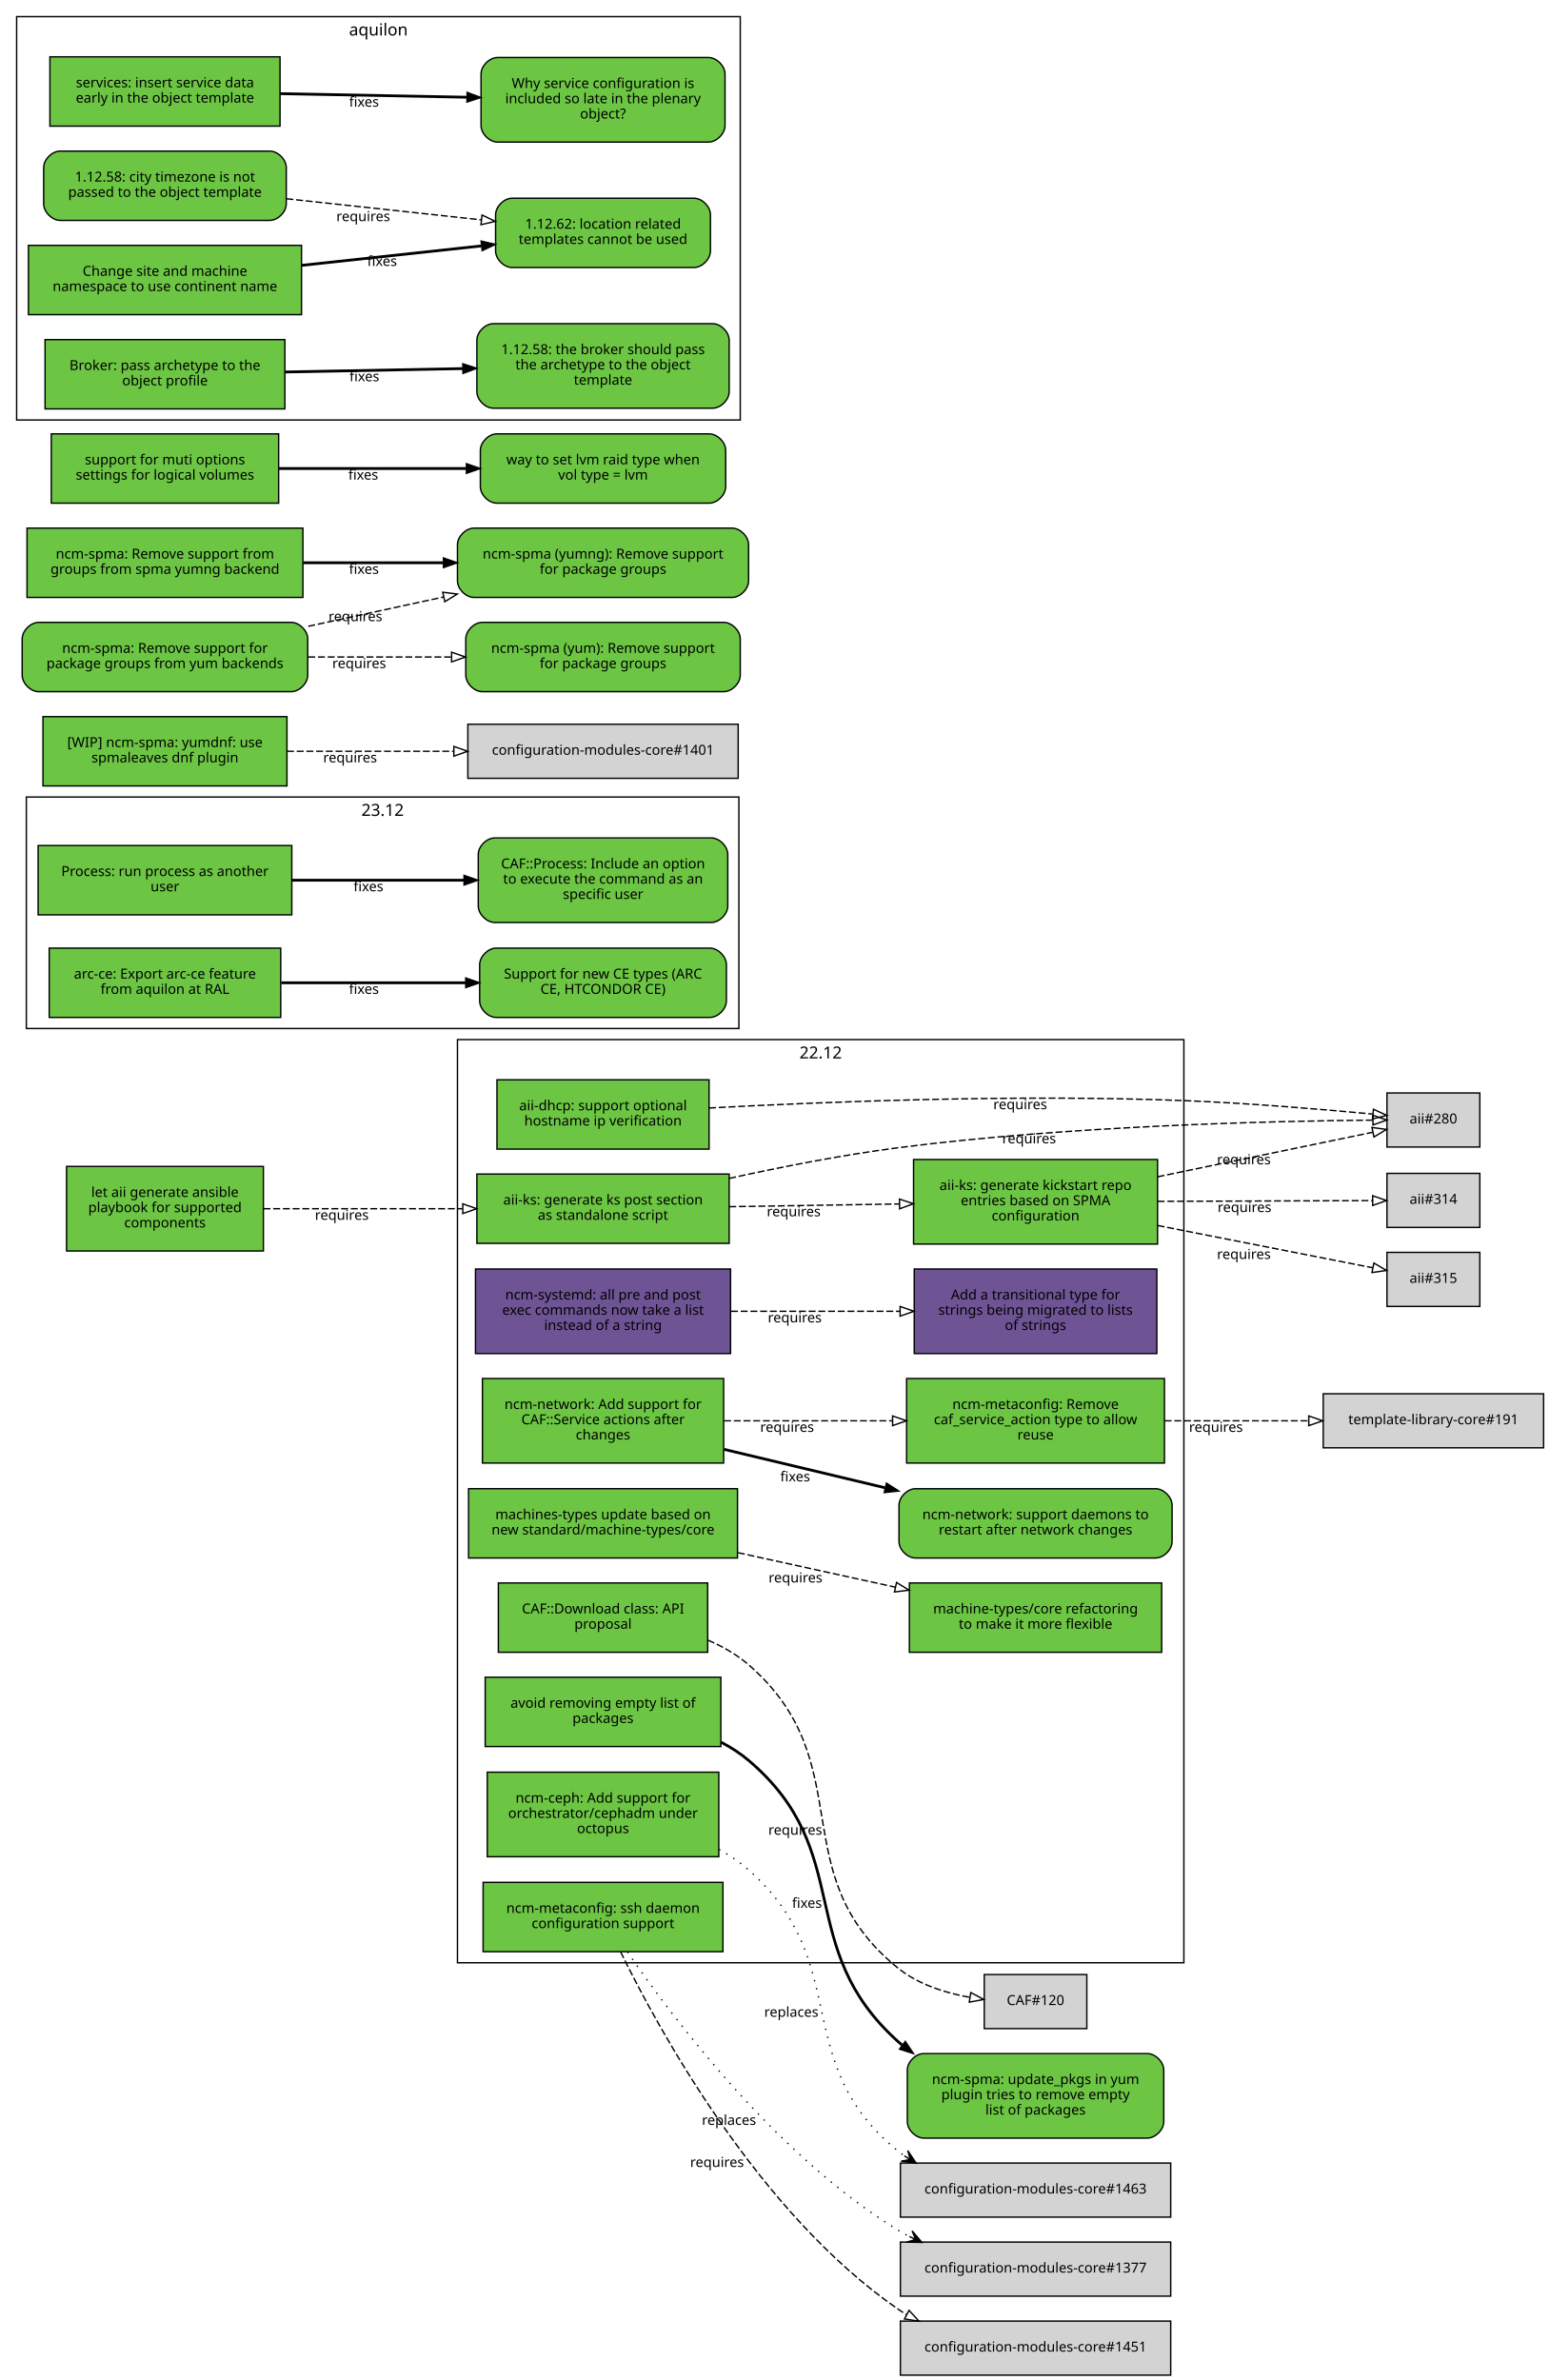
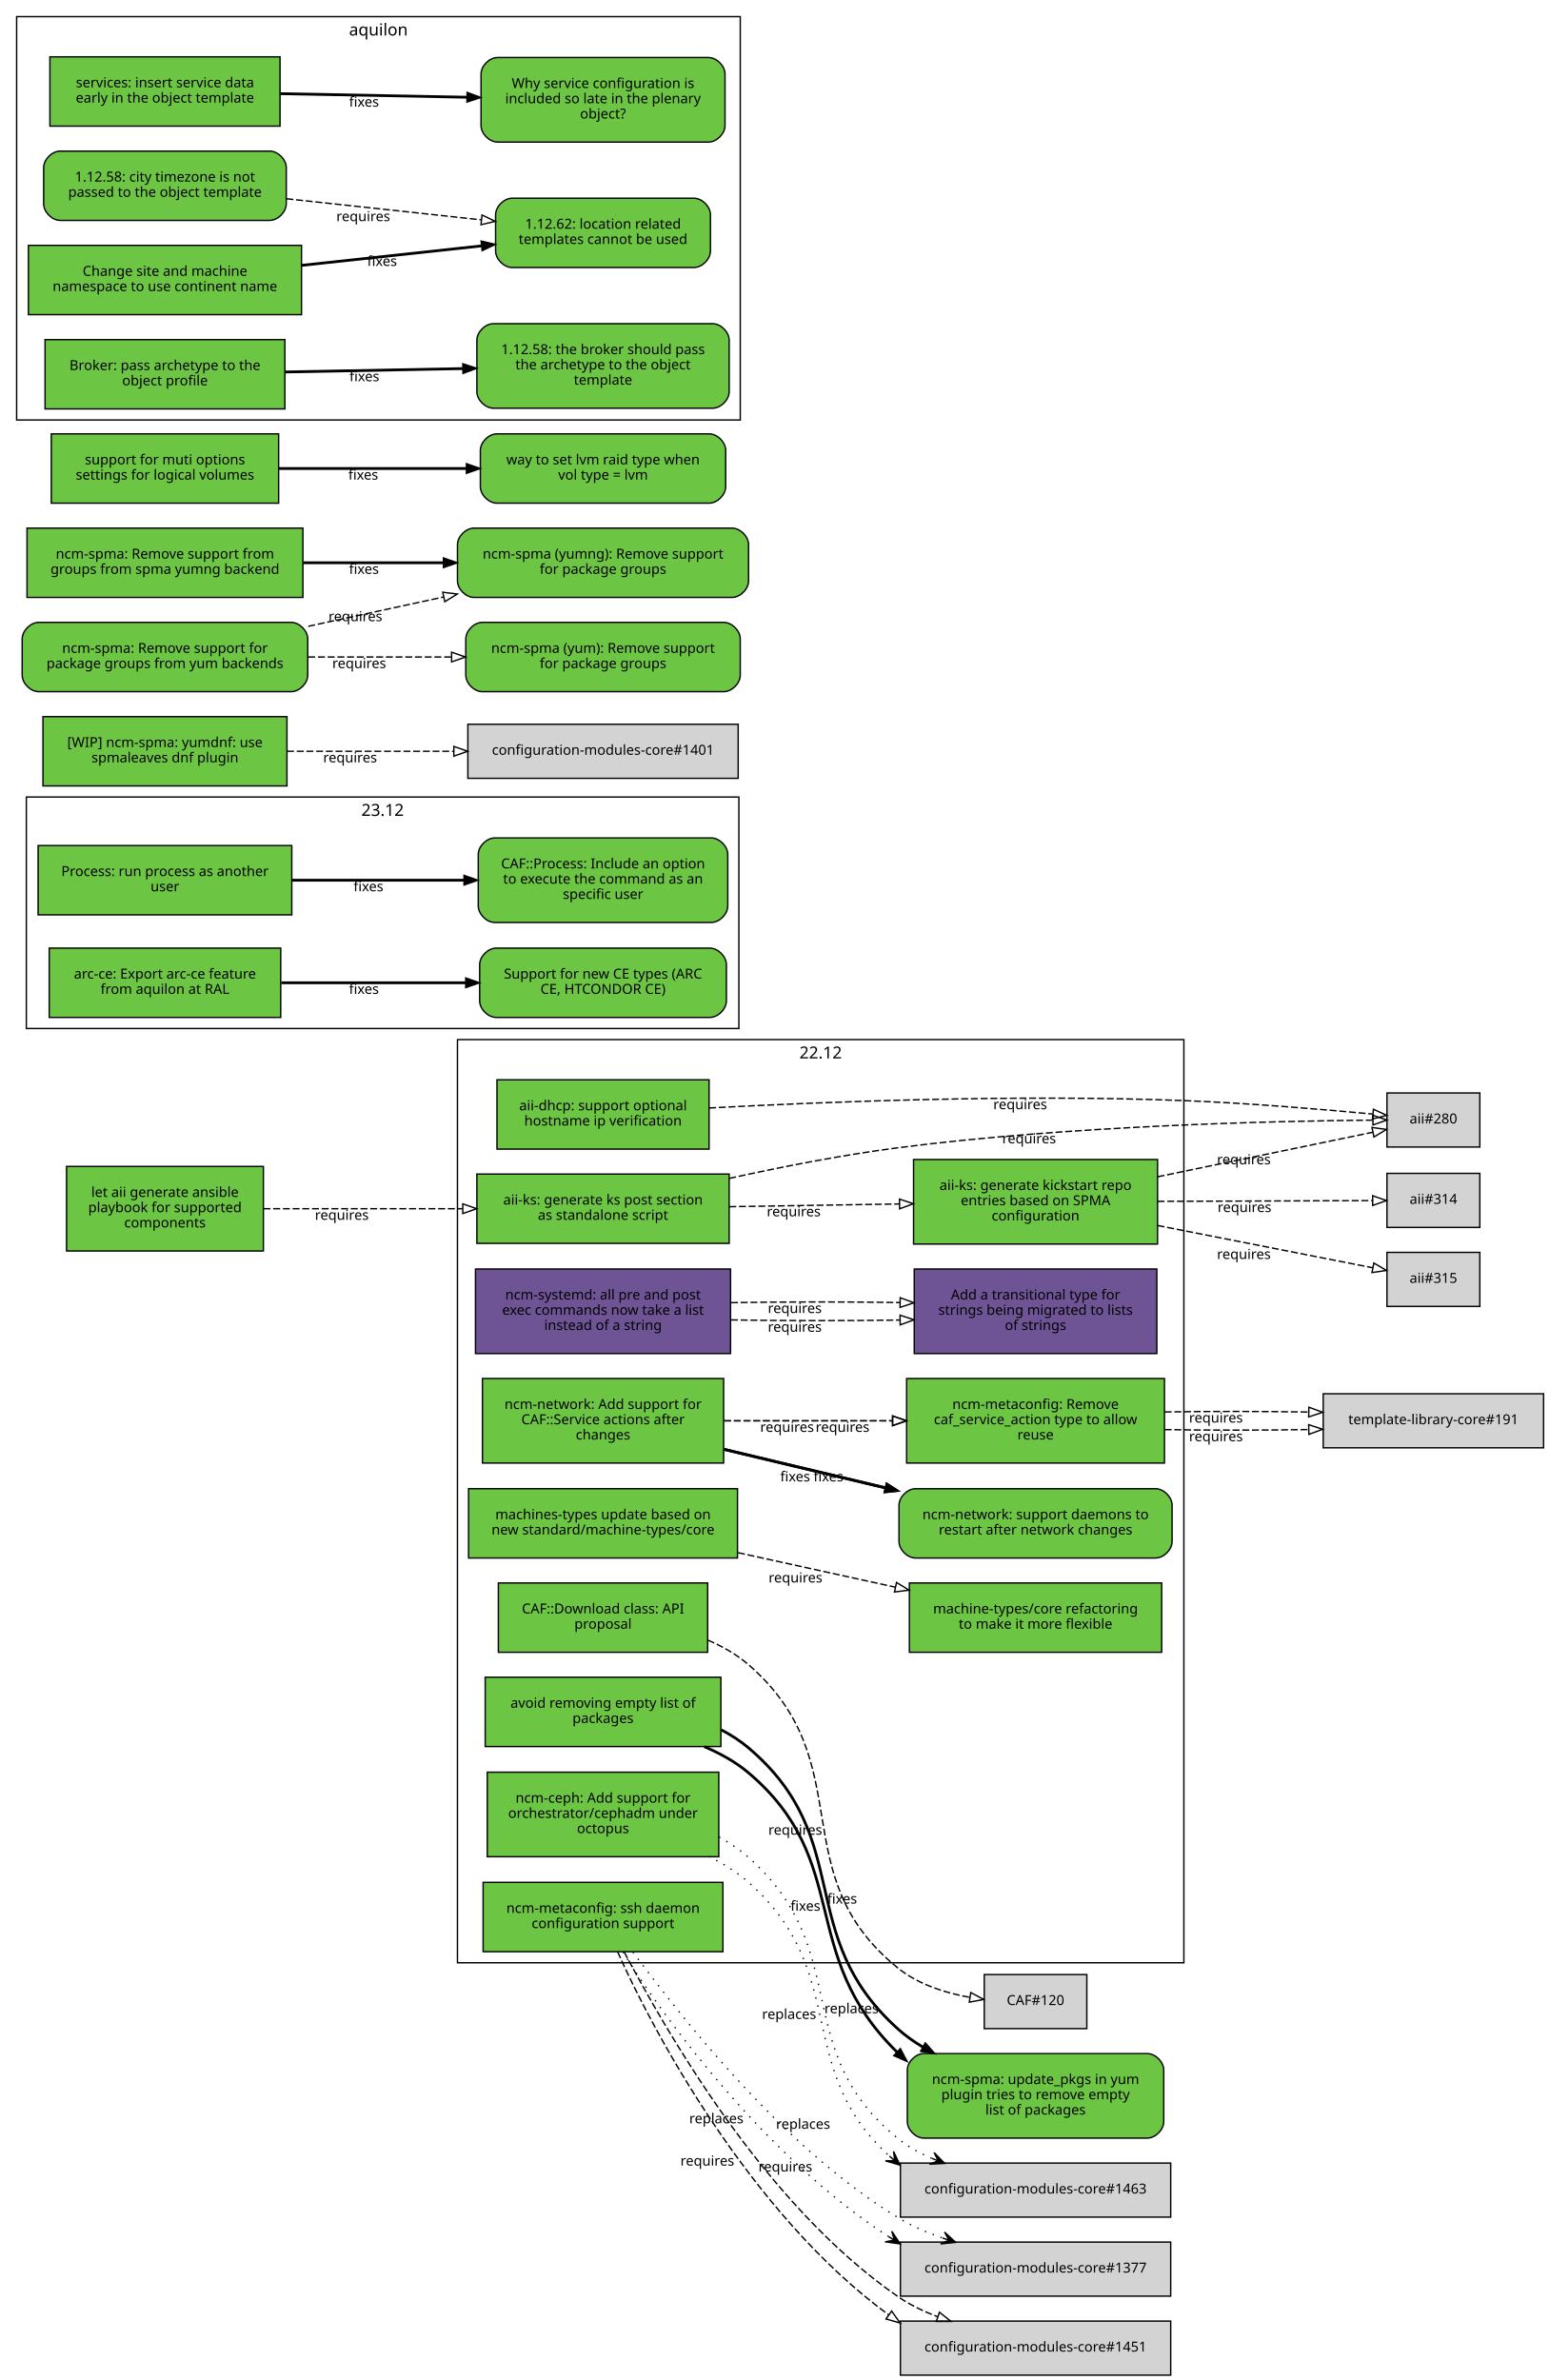
<svg xmlns="http://www.w3.org/2000/svg" xmlns:xlink="http://www.w3.org/1999/xlink" width="1118pt" height="1717pt" viewBox="0.00 0.00 1118.00 1717.00">
  <g id="graph0" class="graph" transform="scale(1 1) rotate(0) translate(4 1713)">
    <polygon fill="white" stroke="white" points="-4,5 -4,-1713 1115,-1713 1115,5 -4,5" />
    <g id="clust4" class="cluster">
      <polygon fill="none" stroke="black" points="15,-971 15,-1138 529,-1138 529,-971 15,-971" />
      <text text-anchor="middle" x="272" y="-1124.4" font-family="Sans" font-size="12.00">23.12</text>
    </g>
    <g id="clust3" class="cluster">
      <polygon fill="none" stroke="black" points="8,-1410 8,-1701 530,-1701 530,-1410 8,-1410" />
      <text text-anchor="middle" x="269" y="-1687.4" font-family="Sans" font-size="12.00">aquilon</text>
    </g>
    <g id="clust2" class="cluster">
      <polygon fill="none" stroke="black" points="326,-297 326,-963 850,-963 850,-297 326,-297" />
      <text text-anchor="middle" x="588" y="-949.4" font-family="Sans" font-size="12.00">22.12</text>
    </g>
    <g id="node1" class="node">
      <g id="a_node1">
        <a xlink:href="https://github.com/quattor/aii/pull/328" xlink:title="aii#328 (pull-request)" target="_parent">
          <polygon fill="#6cc644" stroke="black" points="522,-866 340,-866 340,-816 522,-816 522,-866" />
          <text text-anchor="middle" x="431" y="-844" font-family="Sans" font-size="10.00">aii-ks: generate ks post section</text>
          <text text-anchor="middle" x="431" y="-833" font-family="Sans" font-size="10.00">as standalone script</text>
        </a>
      </g>
    </g>
    <g id="node2" class="node">
      <polygon fill="lightgrey" stroke="black" points="1063.5,-924.5 996.5,-924.5 996.5,-885.5 1063.5,-885.5 1063.5,-924.5" />
      <text text-anchor="middle" x="1030" y="-902.5" font-family="Sans" font-size="10.00">aii#280</text>
    </g>
    <g id="edge1" class="edge">
      <path fill="none" stroke="black" stroke-dasharray="5,2" d="M522.01,-862.85C559.51,-871.124 603.643,-879.795 644,-885 767.437,-900.921 914.688,-904.265 986.027,-904.903" />
      <polygon fill="none" stroke="black" points="986.373,-908.406 996.399,-904.981 986.426,-901.406 986.373,-908.406" />
      <text text-anchor="middle" x="738.378" y="-888.167" font-family="Sans" font-size="10.00">requires</text>
    </g>
    <g id="node3" class="node">
      <g id="a_node3">
        <a xlink:href="https://github.com/quattor/aii/pull/316" xlink:title="aii#316 (pull-request)" target="_parent">
          <polygon fill="#6cc644" stroke="black" points="831,-876.5 655,-876.5 655,-815.5 831,-815.5 831,-876.5" />
          <text text-anchor="middle" x="743" y="-854.5" font-family="Sans" font-size="10.00">aii-ks: generate kickstart repo</text>
          <text text-anchor="middle" x="743" y="-843.5" font-family="Sans" font-size="10.00">entries based on SPMA</text>
          <text text-anchor="middle" x="743" y="-832.5" font-family="Sans" font-size="10.00">configuration</text>
        </a>
      </g>
    </g>
    <g id="edge2" class="edge">
      <path fill="none" stroke="black" stroke-dasharray="5,2" d="M522.081,-842.453C560.563,-843.074 605.56,-843.799 644.792,-844.432" />
      <polygon fill="none" stroke="black" points="644.843,-847.933 654.899,-844.595 644.956,-840.934 644.843,-847.933" />
      <text text-anchor="middle" x="568.561" y="-835.525" font-family="Sans" font-size="10.00">requires</text>
    </g>
    <g id="edge3" class="edge">
      <path fill="none" stroke="black" stroke-dasharray="5,2" d="M831.058,-864.023C882.518,-874.676 945.406,-887.695 986.29,-896.158" />
      <polygon fill="none" stroke="black" points="985.688,-899.608 996.19,-898.208 987.107,-892.753 985.688,-899.608" />
      <text text-anchor="middle" x="893.279" y="-873.044" font-family="Sans" font-size="10.00">requires</text>
    </g>
    <g id="node4" class="node">
      <polygon fill="lightgrey" stroke="black" points="1063.5,-866.5 996.5,-866.5 996.5,-827.5 1063.5,-827.5 1063.5,-866.5" />
      <text text-anchor="middle" x="1030" y="-844.5" font-family="Sans" font-size="10.00">aii#314</text>
    </g>
    <g id="edge4" class="edge">
      <path fill="none" stroke="black" stroke-dasharray="5,2" d="M831.058,-846.305C882.409,-846.486 945.14,-846.706 986.03,-846.849" />
      <polygon fill="none" stroke="black" points="986.177,-850.35 996.19,-846.885 986.202,-843.35 986.177,-850.35" />
      <text text-anchor="middle" x="893.741" y="-838.596" font-family="Sans" font-size="10.00">requires</text>
    </g>
    <g id="node5" class="node">
      <polygon fill="lightgrey" stroke="black" points="1063.5,-809.5 996.5,-809.5 996.5,-770.5 1063.5,-770.5 1063.5,-809.5" />
      <text text-anchor="middle" x="1030" y="-787.5" font-family="Sans" font-size="10.00">aii#315</text>
    </g>
    <g id="edge5" class="edge">
      <path fill="none" stroke="black" stroke-dasharray="5,2" d="M831.058,-828.894C882.518,-818.782 945.406,-806.425 986.29,-798.392" />
      <polygon fill="none" stroke="black" points="987.052,-801.809 996.19,-796.447 985.702,-794.941 987.052,-801.809" />
      <text text-anchor="middle" x="893.279" y="-804.738" font-family="Sans" font-size="10.00">requires</text>
    </g>
    <g id="node6" class="node">
      <g id="a_node6">
        <a xlink:href="https://github.com/quattor/aii/pull/299" xlink:title="aii#299 (pull-request)" target="_parent">
          <polygon fill="#6cc644" stroke="black" points="507.5,-934 354.5,-934 354.5,-884 507.5,-884 507.5,-934" />
          <text text-anchor="middle" x="431" y="-912" font-family="Sans" font-size="10.00">aii-dhcp: support optional</text>
          <text text-anchor="middle" x="431" y="-901" font-family="Sans" font-size="10.00">hostname ip verification</text>
        </a>
      </g>
    </g>
    <g id="edge6" class="edge">
      <path fill="none" stroke="black" stroke-dasharray="5,2" d="M507.534,-913.664C591.267,-918.168 730.317,-923.673 850,-919 896.634,-917.179 949.947,-912.699 986.175,-909.294" />
      <polygon fill="none" stroke="black" points="986.759,-912.754 996.382,-908.32 986.094,-905.786 986.759,-912.754" />
      <text text-anchor="middle" x="731.928" y="-912.779" font-family="Sans" font-size="10.00">requires</text>
    </g>
    <g id="node7" class="node">
      <g id="a_node7">
        <a xlink:href="https://github.com/quattor/aii/pull/331" xlink:title="aii#331 (pull-request)" target="_parent">
          <polygon fill="#6cc644" stroke="black" points="186,-871.5 44,-871.5 44,-810.5 186,-810.5 186,-871.5" />
          <text text-anchor="middle" x="115" y="-849.5" font-family="Sans" font-size="10.00">let aii generate ansible</text>
          <text text-anchor="middle" x="115" y="-838.5" font-family="Sans" font-size="10.00">playbook for supported</text>
          <text text-anchor="middle" x="115" y="-827.5" font-family="Sans" font-size="10.00">components</text>
        </a>
      </g>
    </g>
    <g id="edge7" class="edge">
      <path fill="none" stroke="black" stroke-dasharray="5,2" d="M186.077,-841C228.343,-841 282.883,-841 329.668,-841" />
      <polygon fill="none" stroke="black" points="329.834,-844.5 339.834,-841 329.834,-837.5 329.834,-844.5" />
      <text text-anchor="middle" x="242.574" y="-833" font-family="Sans" font-size="10.00">requires</text>
    </g>
    <g id="node8" class="node">
      <g id="a_node8">
        <a xlink:href="https://github.com/quattor/CAF/pull/257" xlink:title="CAF#257 (pull-request)" target="_parent">
          <polygon fill="#6cc644" stroke="black" points="206.5,-1103 23.5,-1103 23.5,-1053 206.5,-1053 206.5,-1103" />
          <text text-anchor="middle" x="115" y="-1081" font-family="Sans" font-size="10.00">Process: run process as another</text>
          <text text-anchor="middle" x="115" y="-1070" font-family="Sans" font-size="10.00">user</text>
        </a>
      </g>
    </g>
    <g id="node9" class="node">
      <g id="a_node9">
        <a xlink:href="https://github.com/quattor/CAF/issues/253" xlink:title="CAF#253 (issue)" target="_parent">
          <path fill="#6cc644" stroke="black" d="M509,-1108.5C509,-1108.5 353,-1108.5 353,-1108.5 347,-1108.5 341,-1102.5 341,-1096.5 341,-1096.5 341,-1059.5 341,-1059.5 341,-1053.5 347,-1047.5 353,-1047.5 353,-1047.5 509,-1047.5 509,-1047.5 515,-1047.5 521,-1053.5 521,-1059.5 521,-1059.5 521,-1096.5 521,-1096.5 521,-1102.5 515,-1108.5 509,-1108.5" />
          <text text-anchor="middle" x="431" y="-1086.5" font-family="Sans" font-size="10.00">CAF::Process: Include an option</text>
          <text text-anchor="middle" x="431" y="-1075.5" font-family="Sans" font-size="10.00">to execute the command as an</text>
          <text text-anchor="middle" x="431" y="-1064.5" font-family="Sans" font-size="10.00">specific user</text>
        </a>
      </g>
    </g>
    <g id="edge8" class="edge">
      <path fill="none" stroke="black" stroke-width="2" d="M206.822,-1078C245.561,-1078 290.88,-1078 330.522,-1078" />
      <polygon fill="black" stroke="black" points="330.737,-1081.5 340.737,-1078 330.737,-1074.5 330.737,-1081.5" />
      <text text-anchor="middle" x="261.782" y="-1070" font-family="Sans" font-size="10.00">fixes</text>
    </g>
    <g id="node10" class="node">
      <g id="a_node10">
        <a xlink:href="https://github.com/quattor/CAF/pull/110" xlink:title="CAF#110 (pull-request)" target="_parent">
          <polygon fill="#6cc644" stroke="black" points="506.5,-571 355.5,-571 355.5,-521 506.5,-521 506.5,-571" />
          <text text-anchor="middle" x="431" y="-549" font-family="Sans" font-size="10.00">CAF::Download class: API</text>
          <text text-anchor="middle" x="431" y="-538" font-family="Sans" font-size="10.00">proposal</text>
        </a>
      </g>
    </g>
    <g id="node11" class="node">
      <polygon fill="lightgrey" stroke="black" points="780,-288.5 706,-288.5 706,-249.5 780,-249.5 780,-288.5" />
      <text text-anchor="middle" x="743" y="-266.5" font-family="Sans" font-size="10.00">CAF#120</text>
    </g>
    <g id="edge9" class="edge">
      <path fill="none" stroke="black" stroke-dasharray="5,2" d="M506.663,-529.743C517.272,-525.203 527.46,-519.404 536,-512 617.996,-440.906 559.369,-360.936 644,-293 658.502,-281.359 677.83,-275.245 695.487,-272.077" />
      <polygon fill="none" stroke="black" points="696.281,-275.497 705.641,-270.532 695.228,-268.576 696.281,-275.497" />
      <text text-anchor="middle" x="569.666" y="-389.376" font-family="Sans" font-size="10.00">requires</text>
    </g>
    <g id="node12" class="node">
      <g id="a_node12">
        <a xlink:href="https://github.com/quattor/configuration-modules-core/pull/1554" xlink:title="configuration-modules-core#1554 (pull-request)" target="_parent">
          <polygon fill="#6cc644" stroke="black" points="516,-503 346,-503 346,-453 516,-453 516,-503" />
          <text text-anchor="middle" x="431" y="-481" font-family="Sans" font-size="10.00">avoid removing empty list of</text>
          <text text-anchor="middle" x="431" y="-470" font-family="Sans" font-size="10.00">packages</text>
        </a>
      </g>
    </g>
    <g id="node13" class="node">
      <g id="a_node13">
        <a xlink:href="https://github.com/quattor/configuration-modules-core/issues/1553" xlink:title="configuration-modules-core#1553 (issue)" target="_parent">
          <path fill="#6cc644" stroke="black" d="M823.5,-231.5C823.5,-231.5 662.5,-231.5 662.5,-231.5 656.5,-231.5 650.5,-225.5 650.5,-219.5 650.5,-219.5 650.5,-182.5 650.5,-182.5 650.5,-176.5 656.5,-170.5 662.5,-170.5 662.5,-170.5 823.5,-170.5 823.5,-170.5 829.5,-170.5 835.5,-176.5 835.5,-182.5 835.5,-182.5 835.5,-219.5 835.5,-219.5 835.5,-225.5 829.5,-231.5 823.5,-231.5" />
          <text text-anchor="middle" x="743" y="-209.5" font-family="Sans" font-size="10.00">ncm-spma: update_pkgs in yum</text>
          <text text-anchor="middle" x="743" y="-198.5" font-family="Sans" font-size="10.00">plugin tries to remove empty</text>
          <text text-anchor="middle" x="743" y="-187.5" font-family="Sans" font-size="10.00">list of packages</text>
        </a>
      </g>
    </g>
    <g id="edge10" class="edge">
-       <path fill="none" stroke="black" stroke-width="2" d="M516.245,-456.094C523.325,-452.382 530.042,-448.051 536,-443 613.95,-376.91 567.867,-308.175 644,-240 644.853,-239.237 645.722,-238.487 646.607,-237.751" />
-       <polygon fill="black" stroke="black" points="649.049,-240.295 654.952,-231.497 644.851,-234.694 649.049,-240.295" />
-       <text text-anchor="middle" x="578.136" y="-336.67" font-family="Sans" font-size="10.00">fixes</text>
+       <path fill="none" stroke="black" stroke-width="2" d="M504.057,-452.915C515.55,-448.015 526.7,-441.885 536,-434 611.514,-369.975 570.626,-303.468 643.041,-232.615" />
+       <polygon fill="black" stroke="black" points="645.483,-235.123 650.41,-225.744 640.709,-230.003 645.483,-235.123" />
+       <text text-anchor="middle" x="577.022" y="-334.528" font-family="Sans" font-size="10.00">fixes</text>
+     </g>
+     <g id="edge18" class="edge">
+       <path fill="none" stroke="black" stroke-width="2" d="M516.245,-465.057C523.325,-461.382 530.042,-457.051 536,-452 613.95,-385.91 567.867,-317.175 644,-249 649.346,-244.213 655.351,-239.978 661.689,-236.205" />
+       <polygon fill="black" stroke="black" points="663.443,-239.235 670.508,-231.339 660.061,-233.106 663.443,-239.235" />
+       <text text-anchor="middle" x="603.498" y="-339.698" font-family="Sans" font-size="10.00">fixes</text>
    </g>
    <g id="node14" class="node">
      <g id="a_node14">
        <a xlink:href="https://github.com/quattor/configuration-modules-core/pull/1490" xlink:title="configuration-modules-core#1490 (pull-request)" target="_parent">
          <polygon fill="#6cc644" stroke="black" points="514.5,-434.5 347.5,-434.5 347.5,-373.5 514.5,-373.5 514.5,-434.5" />
          <text text-anchor="middle" x="431" y="-412.5" font-family="Sans" font-size="10.00">ncm-ceph: Add support for</text>
          <text text-anchor="middle" x="431" y="-401.5" font-family="Sans" font-size="10.00">orchestrator/cephadm under</text>
          <text text-anchor="middle" x="431" y="-390.5" font-family="Sans" font-size="10.00">octopus</text>
        </a>
      </g>
    </g>
    <g id="node15" class="node">
      <polygon fill="lightgrey" stroke="black" points="840.5,-152.5 645.5,-152.5 645.5,-113.5 840.5,-113.5 840.5,-152.5" />
      <text text-anchor="middle" x="743" y="-130.5" font-family="Sans" font-size="10.00">configuration-modules-core#1463</text>
    </g>
    <g id="edge11" class="edge">
-       <path fill="none" stroke="black" stroke-dasharray="1,5" d="M514.726,-378.745C522.371,-374.525 529.626,-369.641 536,-364 612.526,-296.267 564.54,-225.267 644,-161 645.372,-159.891 646.785,-158.825 648.235,-157.802" />
-       <polygon fill="black" stroke="black" points="656.899,-152.392 650.801,-161.505 652.658,-155.04 648.417,-157.688 648.417,-157.688 648.417,-157.688 652.658,-155.04 646.034,-153.871 656.899,-152.392 656.899,-152.392" />
-       <text text-anchor="middle" x="566.844" y="-258.019" font-family="Sans" font-size="10.00">replaces</text>
+       <path fill="none" stroke="black" stroke-dasharray="1,5" d="M507.326,-373.679C517.665,-368.556 527.598,-362.436 536,-355 609.985,-289.516 567.59,-220.978 637.626,-157.529" />
+       <polygon fill="black" stroke="black" points="645.249,-151.01 640.574,-160.93 641.449,-154.26 637.649,-157.51 637.649,-157.51 637.649,-157.51 641.449,-154.26 634.725,-154.09 645.249,-151.01 645.249,-151.01" />
+       <text text-anchor="middle" x="565.266" y="-256.469" font-family="Sans" font-size="10.00">replaces</text>
+     </g>
+     <g id="edge19" class="edge">
+       <path fill="none" stroke="black" stroke-dasharray="1,5" d="M514.726,-387.7C522.371,-383.525 529.626,-378.641 536,-373 612.526,-305.267 564.54,-234.267 644,-170 651.123,-164.239 659.373,-159.663 668.003,-155.954" />
+       <polygon fill="black" stroke="black" points="677.482,-152.254 669.802,-160.082 672.824,-154.072 668.166,-155.89 668.166,-155.89 668.166,-155.89 672.824,-154.072 666.53,-151.698 677.482,-152.254 677.482,-152.254" />
+       <text text-anchor="middle" x="610.252" y="-260.595" font-family="Sans" font-size="10.00">replaces</text>
    </g>
    <g id="node16" class="node">
      <g id="a_node16">
        <a xlink:href="https://github.com/quattor/configuration-modules-core/pull/1464" xlink:title="configuration-modules-core#1464 (pull-request)" target="_parent">
          <polygon fill="#6e5494" stroke="black" points="523,-797.5 339,-797.5 339,-736.5 523,-736.5 523,-797.5" />
          <text text-anchor="middle" x="431" y="-775.5" font-family="Sans" font-size="10.00">ncm-systemd: all pre and post</text>
          <text text-anchor="middle" x="431" y="-764.5" font-family="Sans" font-size="10.00">exec commands now take a list</text>
          <text text-anchor="middle" x="431" y="-753.5" font-family="Sans" font-size="10.00">instead of a string</text>
        </a>
      </g>
    </g>
    <g id="node17" class="node">
      <g id="a_node17">
        <a xlink:href="https://github.com/quattor/template-library-core/pull/212" xlink:title="template-library-core#212 (pull-request)" target="_parent">
          <polygon fill="#6e5494" stroke="black" points="830.5,-797.5 655.5,-797.5 655.5,-736.5 830.5,-736.5 830.5,-797.5" />
          <text text-anchor="middle" x="743" y="-775.5" font-family="Sans" font-size="10.00">Add a transitional type for</text>
          <text text-anchor="middle" x="743" y="-764.5" font-family="Sans" font-size="10.00">strings being migrated to lists</text>
          <text text-anchor="middle" x="743" y="-753.5" font-family="Sans" font-size="10.00">of strings</text>
        </a>
      </g>
    </g>
    <g id="edge12" class="edge">
-       <path fill="none" stroke="black" stroke-dasharray="5,2" d="M523.334,-767C561.615,-767 606.168,-767 645.032,-767" />
-       <polygon fill="none" stroke="black" points="645.306,-770.5 655.306,-767 645.306,-763.5 645.306,-770.5" />
-       <text text-anchor="middle" x="569.323" y="-759" font-family="Sans" font-size="10.00">requires</text>
+       <path fill="none" stroke="black" stroke-dasharray="5,2" d="M523.334,-760.784C561.615,-760.105 606.168,-760.074 645.032,-760.689" />
+       <polygon fill="none" stroke="black" points="645.246,-764.194 655.306,-760.87 645.369,-757.195 645.246,-764.194" />
+       <text text-anchor="middle" x="569.323" y="-752.251" font-family="Sans" font-size="10.00">requires</text>
+     </g>
+     <g id="edge20" class="edge">
+       <path fill="none" stroke="black" stroke-dasharray="5,2" d="M523.334,-773.216C561.615,-773.895 606.168,-773.926 645.032,-773.311" />
+       <polygon fill="none" stroke="black" points="645.369,-776.805 655.306,-773.13 645.246,-769.806 645.369,-776.805" />
+       <text text-anchor="middle" x="569.323" y="-765.749" font-family="Sans" font-size="10.00">requires</text>
    </g>
    <g id="node18" class="node">
      <g id="a_node18">
        <a xlink:href="https://github.com/quattor/configuration-modules-core/pull/1452" xlink:title="configuration-modules-core#1452 (pull-request)" target="_parent">
          <polygon fill="#6cc644" stroke="black" points="517.5,-355 344.5,-355 344.5,-305 517.5,-305 517.5,-355" />
          <text text-anchor="middle" x="431" y="-333" font-family="Sans" font-size="10.00">ncm-metaconfig: ssh daemon</text>
          <text text-anchor="middle" x="431" y="-322" font-family="Sans" font-size="10.00">configuration support</text>
        </a>
      </g>
    </g>
    <g id="node19" class="node">
      <polygon fill="lightgrey" stroke="black" points="840.5,-95.5 645.5,-95.5 645.5,-56.5 840.5,-56.5 840.5,-95.5" />
      <text text-anchor="middle" x="743" y="-73.5" font-family="Sans" font-size="10.00">configuration-modules-core#1377</text>
    </g>
    <g id="edge13" class="edge">
-       <path fill="none" stroke="black" stroke-dasharray="1,5" d="M448.592,-304.774C480.663,-258.023 555.825,-157.797 644,-104 646.514,-102.466 649.115,-101.014 651.781,-99.638" />
-       <polygon fill="black" stroke="black" points="661.066,-95.252 653.946,-103.593 656.545,-97.388 652.024,-99.524 652.024,-99.524 652.024,-99.524 656.545,-97.388 650.102,-95.455 661.066,-95.252 661.066,-95.252" />
-       <text text-anchor="middle" x="521.876" y="-180.055" font-family="Sans" font-size="10.00">replaces</text>
+       <path fill="none" stroke="black" stroke-dasharray="1,5" d="M445.258,-304.897C474.264,-257.909 547.819,-157.305 636.718,-99.623" />
+       <polygon fill="black" stroke="black" points="645.368,-94.178 639.302,-103.314 641.136,-96.842 636.905,-99.506 636.905,-99.506 636.905,-99.506 641.136,-96.842 634.508,-95.697 645.368,-94.178 645.368,-94.178" />
+       <text text-anchor="middle" x="512.763" y="-181.195" font-family="Sans" font-size="10.00">replaces</text>
    </g>
    <g id="node20" class="node">
      <polygon fill="lightgrey" stroke="black" points="840.5,-38.5 645.5,-38.5 645.5,0.5 840.5,0.5 840.5,-38.5" />
      <text text-anchor="middle" x="743" y="-16.5" font-family="Sans" font-size="10.00">configuration-modules-core#1451</text>
    </g>
    <g id="edge14" class="edge">
-       <path fill="none" stroke="black" stroke-dasharray="5,2" d="M443.682,-304.881C470.729,-249.528 543.134,-116.463 644,-47 645.895,-45.695 647.849,-44.451 649.853,-43.264" />
-       <polygon fill="none" stroke="black" points="651.751,-46.219 658.922,-38.42 648.453,-40.044 651.751,-46.219" />
-       <text text-anchor="middle" x="513.239" y="-149.689" font-family="Sans" font-size="10.00">requires</text>
+       <path fill="none" stroke="black" stroke-dasharray="5,2" d="M441.549,-304.9C466.093,-249.416 536.506,-116.627 637.084,-42.959" />
+       <polygon fill="none" stroke="black" points="639.196,-45.751 645.321,-37.106 635.142,-40.045 639.196,-45.751" />
+       <text text-anchor="middle" x="506.229" y="-150.682" font-family="Sans" font-size="10.00">requires</text>
+     </g>
+     <g id="edge21" class="edge">
+       <path fill="none" stroke="black" stroke-dasharray="1,5" d="M452.546,-304.688C486.555,-259.264 559.27,-164.695 644,-113 653.697,-107.084 664.693,-102.374 675.727,-98.496" />
+       <polygon fill="black" stroke="black" points="685.401,-95.292 677.323,-102.708 680.655,-96.864 675.908,-98.436 675.908,-98.436 675.908,-98.436 680.655,-96.864 674.494,-94.164 685.401,-95.292 685.401,-95.292" />
+       <text text-anchor="middle" x="575.312" y="-177.223" font-family="Sans" font-size="10.00">replaces</text>
+     </g>
+     <g id="edge22" class="edge">
+       <path fill="none" stroke="black" stroke-dasharray="5,2" d="M446.245,-304.793C475.11,-250.582 546.167,-123.374 644,-56 652.559,-50.106 662.349,-45.442 672.354,-41.646" />
+       <polygon fill="none" stroke="black" points="673.707,-44.881 681.98,-38.261 671.385,-38.277 673.707,-44.881" />
+       <text text-anchor="middle" x="562.528" y="-146.426" font-family="Sans" font-size="10.00">requires</text>
    </g>
    <g id="node21" class="node">
      <g id="a_node21">
        <a xlink:href="https://github.com/quattor/configuration-modules-core/pull/1336" xlink:title="configuration-modules-core#1336 (pull-request)" target="_parent">
          <polygon fill="#6cc644" stroke="black" points="518,-718.5 344,-718.5 344,-657.5 518,-657.5 518,-718.5" />
          <text text-anchor="middle" x="431" y="-696.5" font-family="Sans" font-size="10.00">ncm-network: Add support for</text>
          <text text-anchor="middle" x="431" y="-685.5" font-family="Sans" font-size="10.00">CAF::Service actions after</text>
          <text text-anchor="middle" x="431" y="-674.5" font-family="Sans" font-size="10.00">changes</text>
        </a>
      </g>
    </g>
    <g id="node22" class="node">
      <g id="a_node22">
        <a xlink:href="https://github.com/quattor/configuration-modules-core/pull/1335" xlink:title="configuration-modules-core#1335 (pull-request)" target="_parent">
          <polygon fill="#6cc644" stroke="black" points="836,-718.5 650,-718.5 650,-657.5 836,-657.5 836,-718.5" />
          <text text-anchor="middle" x="743" y="-696.5" font-family="Sans" font-size="10.00">ncm-metaconfig: Remove</text>
          <text text-anchor="middle" x="743" y="-685.5" font-family="Sans" font-size="10.00">caf_service_action type to allow</text>
          <text text-anchor="middle" x="743" y="-674.5" font-family="Sans" font-size="10.00">reuse</text>
        </a>
      </g>
    </g>
    <g id="edge15" class="edge">
      <path fill="none" stroke="black" stroke-dasharray="5,2" d="M518.352,-688C556.011,-688 600.444,-688 639.742,-688" />
      <polygon fill="none" stroke="black" points="639.88,-691.5 649.88,-688 639.88,-684.5 639.88,-691.5" />
      <text text-anchor="middle" x="563.78" y="-680" font-family="Sans" font-size="10.00">requires</text>
    </g>
    <g id="node23" class="node">
      <g id="a_node23">
        <a xlink:href="https://github.com/quattor/configuration-modules-core/issues/1071" xlink:title="configuration-modules-core#1071 (issue)" target="_parent">
          <path fill="#6cc644" stroke="black" d="M829.5,-639C829.5,-639 656.5,-639 656.5,-639 650.5,-639 644.5,-633 644.5,-627 644.5,-627 644.5,-601 644.5,-601 644.5,-595 650.5,-589 656.5,-589 656.5,-589 829.5,-589 829.5,-589 835.5,-589 841.5,-595 841.5,-601 841.5,-601 841.5,-627 841.5,-627 841.5,-633 835.5,-639 829.5,-639" />
          <text text-anchor="middle" x="743" y="-617" font-family="Sans" font-size="10.00">ncm-network: support daemons to</text>
          <text text-anchor="middle" x="743" y="-606" font-family="Sans" font-size="10.00">restart after network changes</text>
        </a>
      </g>
    </g>
    <g id="edge16" class="edge">
      <path fill="none" stroke="black" stroke-width="2" d="M518.352,-667.387C554.286,-658.809 596.389,-648.759 634.312,-639.706" />
      <polygon fill="black" stroke="black" points="635.457,-643.031 644.371,-637.305 633.832,-636.223 635.457,-643.031" />
      <text text-anchor="middle" x="569.612" y="-644.286" font-family="Sans" font-size="10.00">fixes</text>
    </g>
+     <g id="edge23" class="edge">
+       <path fill="none" stroke="black" stroke-dasharray="5,2" d="M518.352,-688C556.011,-688 600.444,-688 639.742,-688" />
+       <polygon fill="none" stroke="black" points="639.88,-691.5 649.88,-688 639.88,-684.5 639.88,-691.5" />
+       <text text-anchor="middle" x="603.78" y="-680" font-family="Sans" font-size="10.00">requires</text>
+     </g>
+     <g id="edge24" class="edge">
+       <path fill="none" stroke="black" stroke-width="2" d="M518.352,-667.387C554.286,-658.809 596.389,-648.759 634.312,-639.706" />
+       <polygon fill="black" stroke="black" points="635.457,-643.031 644.371,-637.305 633.832,-636.223 635.457,-643.031" />
+       <text text-anchor="middle" x="593.612" y="-644.286" font-family="Sans" font-size="10.00">fixes</text>
+     </g>
    <g id="node24" class="node">
      <polygon fill="lightgrey" stroke="black" points="1109.5,-707.5 950.5,-707.5 950.5,-668.5 1109.5,-668.5 1109.5,-707.5" />
      <text text-anchor="middle" x="1030" y="-685.5" font-family="Sans" font-size="10.00">template-library-core#191</text>
    </g>
    <g id="edge17" class="edge">
-       <path fill="none" stroke="black" stroke-dasharray="5,2" d="M836.138,-688C869.447,-688 906.968,-688 940.003,-688" />
-       <polygon fill="none" stroke="black" points="940.101,-691.5 950.101,-688 940.101,-684.5 940.101,-691.5" />
-       <text text-anchor="middle" x="873.142" y="-680" font-family="Sans" font-size="10.00">requires</text>
+       <path fill="none" stroke="black" stroke-dasharray="5,2" d="M836.138,-681.64C869.447,-681.103 906.968,-681.121 940.003,-681.692" />
+       <polygon fill="none" stroke="black" points="940.035,-685.193 950.101,-681.887 940.17,-678.194 940.035,-685.193" />
+       <text text-anchor="middle" x="873.142" y="-673.257" font-family="Sans" font-size="10.00">requires</text>
+     </g>
+     <g id="edge25" class="edge">
+       <path fill="none" stroke="black" stroke-dasharray="5,2" d="M836.138,-694.36C869.447,-694.897 906.968,-694.879 940.003,-694.308" />
+       <polygon fill="none" stroke="black" points="940.17,-697.806 950.101,-694.113 940.035,-690.807 940.17,-697.806" />
+       <text text-anchor="middle" x="873.142" y="-686.743" font-family="Sans" font-size="10.00">requires</text>
    </g>
    <g id="node25" class="node">
      <g id="a_node25">
        <a xlink:href="https://github.com/quattor/configuration-modules-core/pull/1507" xlink:title="configuration-modules-core#1507 (pull-request)" target="_parent">
          <polygon fill="#6cc644" stroke="black" points="203,-1196 27,-1196 27,-1146 203,-1146 203,-1196" />
          <text text-anchor="middle" x="115" y="-1174" font-family="Sans" font-size="10.00">[WIP] ncm-spma: yumdnf: use</text>
          <text text-anchor="middle" x="115" y="-1163" font-family="Sans" font-size="10.00">spmaleaves dnf plugin</text>
        </a>
      </g>
    </g>
    <g id="node26" class="node">
      <polygon fill="lightgrey" stroke="black" points="528.5,-1190.5 333.5,-1190.5 333.5,-1151.5 528.5,-1151.5 528.5,-1190.5" />
      <text text-anchor="middle" x="431" y="-1168.5" font-family="Sans" font-size="10.00">configuration-modules-core#1401</text>
    </g>
-     <g id="edge18" class="edge">
+     <g id="edge26" class="edge">
      <path fill="none" stroke="black" stroke-dasharray="5,2" d="M203.05,-1171C240.203,-1171 283.927,-1171 323.027,-1171" />
      <polygon fill="none" stroke="black" points="323.391,-1174.5 333.391,-1171 323.391,-1167.5 323.391,-1174.5" />
      <text text-anchor="middle" x="248.549" y="-1163" font-family="Sans" font-size="10.00">requires</text>
    </g>
    <g id="node27" class="node">
      <g id="a_node27">
        <a xlink:href="https://github.com/quattor/configuration-modules-core/pull/1148" xlink:title="configuration-modules-core#1148 (pull-request)" target="_parent">
          <polygon fill="#6cc644" stroke="black" points="214.5,-1332 15.5,-1332 15.5,-1282 214.5,-1282 214.5,-1332" />
          <text text-anchor="middle" x="115" y="-1310" font-family="Sans" font-size="10.00">ncm-spma: Remove support from</text>
          <text text-anchor="middle" x="115" y="-1299" font-family="Sans" font-size="10.00">groups from spma yumng backend</text>
        </a>
      </g>
    </g>
    <g id="node28" class="node">
      <g id="a_node28">
        <a xlink:href="https://github.com/quattor/configuration-modules-core/issues/952" xlink:title="configuration-modules-core#952 (issue)" target="_parent">
          <path fill="#6cc644" stroke="black" d="M524,-1332C524,-1332 338,-1332 338,-1332 332,-1332 326,-1326 326,-1320 326,-1320 326,-1294 326,-1294 326,-1288 332,-1282 338,-1282 338,-1282 524,-1282 524,-1282 530,-1282 536,-1288 536,-1294 536,-1294 536,-1320 536,-1320 536,-1326 530,-1332 524,-1332" />
          <text text-anchor="middle" x="431" y="-1310" font-family="Sans" font-size="10.00">ncm-spma (yumng): Remove support</text>
          <text text-anchor="middle" x="431" y="-1299" font-family="Sans" font-size="10.00">for package groups</text>
        </a>
      </g>
    </g>
-     <g id="edge19" class="edge">
+     <g id="edge27" class="edge">
      <path fill="none" stroke="black" stroke-width="2" d="M214.921,-1307C246.933,-1307 282.695,-1307 315.726,-1307" />
      <polygon fill="black" stroke="black" points="315.883,-1310.5 325.883,-1307 315.882,-1303.5 315.883,-1310.5" />
      <text text-anchor="middle" x="258.546" y="-1299" font-family="Sans" font-size="10.00">fixes</text>
    </g>
    <g id="node29" class="node">
      <g id="a_node29">
        <a xlink:href="https://github.com/quattor/configuration-modules-core/issues/950" xlink:title="configuration-modules-core#950 (issue)" target="_parent">
          <path fill="#6cc644" stroke="black" d="M206,-1264C206,-1264 24,-1264 24,-1264 18,-1264 12,-1258 12,-1252 12,-1252 12,-1226 12,-1226 12,-1220 18,-1214 24,-1214 24,-1214 206,-1214 206,-1214 212,-1214 218,-1220 218,-1226 218,-1226 218,-1252 218,-1252 218,-1258 212,-1264 206,-1264" />
          <text text-anchor="middle" x="115" y="-1242" font-family="Sans" font-size="10.00">ncm-spma: Remove support for</text>
          <text text-anchor="middle" x="115" y="-1231" font-family="Sans" font-size="10.00">package groups from yum backends</text>
        </a>
      </g>
    </g>
    <g id="node30" class="node">
      <g id="a_node30">
        <a xlink:href="https://github.com/quattor/configuration-modules-core/issues/951" xlink:title="configuration-modules-core#951 (issue)" target="_parent">
          <path fill="#6cc644" stroke="black" d="M518,-1264C518,-1264 344,-1264 344,-1264 338,-1264 332,-1258 332,-1252 332,-1252 332,-1226 332,-1226 332,-1220 338,-1214 344,-1214 344,-1214 518,-1214 518,-1214 524,-1214 530,-1220 530,-1226 530,-1226 530,-1252 530,-1252 530,-1258 524,-1264 518,-1264" />
          <text text-anchor="middle" x="431" y="-1242" font-family="Sans" font-size="10.00">ncm-spma (yum): Remove support</text>
          <text text-anchor="middle" x="431" y="-1231" font-family="Sans" font-size="10.00">for package groups</text>
        </a>
      </g>
    </g>
-     <g id="edge20" class="edge">
+     <g id="edge28" class="edge">
      <path fill="none" stroke="black" stroke-dasharray="5,2" d="M218.381,-1239C251.386,-1239 288.071,-1239 321.502,-1239" />
      <polygon fill="none" stroke="black" points="321.765,-1242.5 331.765,-1239 321.765,-1235.5 321.765,-1242.5" />
      <text text-anchor="middle" x="255.107" y="-1231" font-family="Sans" font-size="10.00">requires</text>
    </g>
-     <g id="edge21" class="edge">
+     <g id="edge29" class="edge">
      <path fill="none" stroke="black" stroke-dasharray="5,2" d="M218.381,-1261.17C249.602,-1267.93 284.116,-1275.41 316.053,-1282.32" />
      <polygon fill="none" stroke="black" points="315.361,-1285.75 325.876,-1284.45 316.843,-1278.91 315.361,-1285.75" />
      <text text-anchor="middle" x="252.372" y="-1264.86" font-family="Sans" font-size="10.00">requires</text>
    </g>
    <g id="node31" class="node">
      <g id="a_node31">
        <a xlink:href="https://github.com/quattor/template-library-grid/pull/241" xlink:title="template-library-grid#241 (pull-request)" target="_parent">
          <polygon fill="#6cc644" stroke="black" points="528,-639 334,-639 334,-589 528,-589 528,-639" />
          <text text-anchor="middle" x="431" y="-617" font-family="Sans" font-size="10.00">machines-types update based on</text>
          <text text-anchor="middle" x="431" y="-606" font-family="Sans" font-size="10.00">new standard/machine-types/core</text>
        </a>
      </g>
    </g>
    <g id="node32" class="node">
      <g id="a_node32">
        <a xlink:href="https://github.com/quattor/template-library-standard/pull/140" xlink:title="template-library-standard#140 (pull-request)" target="_parent">
          <polygon fill="#6cc644" stroke="black" points="834,-571 652,-571 652,-521 834,-521 834,-571" />
          <text text-anchor="middle" x="743" y="-549" font-family="Sans" font-size="10.00">machine-types/core refactoring</text>
          <text text-anchor="middle" x="743" y="-538" font-family="Sans" font-size="10.00">to make it more flexible</text>
        </a>
      </g>
    </g>
-     <g id="edge22" class="edge">
+     <g id="edge30" class="edge">
      <path fill="none" stroke="black" stroke-dasharray="5,2" d="M528.387,-592.857C564.372,-584.964 605.301,-575.986 641.636,-568.015" />
      <polygon fill="none" stroke="black" points="642.736,-571.357 651.754,-565.796 641.237,-564.52 642.736,-571.357" />
      <text text-anchor="middle" x="569.849" y="-571.375" font-family="Sans" font-size="10.00">requires</text>
    </g>
    <g id="node33" class="node">
      <g id="a_node33">
        <a xlink:href="https://github.com/quattor/template-library-grid/pull/232" xlink:title="template-library-grid#232 (pull-request)" target="_parent">
          <polygon fill="#6cc644" stroke="black" points="198.5,-1029 31.5,-1029 31.5,-979 198.5,-979 198.5,-1029" />
          <text text-anchor="middle" x="115" y="-1007" font-family="Sans" font-size="10.00">arc-ce: Export arc-ce feature</text>
          <text text-anchor="middle" x="115" y="-996" font-family="Sans" font-size="10.00">from aquilon at RAL</text>
        </a>
      </g>
    </g>
    <g id="node34" class="node">
      <g id="a_node34">
        <a xlink:href="https://github.com/quattor/template-library-grid/issues/221" xlink:title="template-library-grid#221 (issue)" target="_parent">
          <path fill="#6cc644" stroke="black" d="M508,-1029C508,-1029 354,-1029 354,-1029 348,-1029 342,-1023 342,-1017 342,-1017 342,-991 342,-991 342,-985 348,-979 354,-979 354,-979 508,-979 508,-979 514,-979 520,-985 520,-991 520,-991 520,-1017 520,-1017 520,-1023 514,-1029 508,-1029" />
          <text text-anchor="middle" x="431" y="-1007" font-family="Sans" font-size="10.00">Support for new CE types (ARC</text>
          <text text-anchor="middle" x="431" y="-996" font-family="Sans" font-size="10.00">CE, HTCONDOR CE)</text>
        </a>
      </g>
    </g>
-     <g id="edge23" class="edge">
+     <g id="edge31" class="edge">
      <path fill="none" stroke="black" stroke-width="2" d="M198.911,-1004C239.702,-1004 289.151,-1004 331.823,-1004" />
      <polygon fill="black" stroke="black" points="331.947,-1007.5 341.947,-1004 331.947,-1000.5 331.947,-1007.5" />
      <text text-anchor="middle" x="258.543" y="-996" font-family="Sans" font-size="10.00">fixes</text>
    </g>
    <g id="node35" class="node">
      <g id="a_node35">
        <a xlink:href="https://github.com/quattor/template-library-standard/pull/151" xlink:title="template-library-standard#151 (pull-request)" target="_parent">
          <polygon fill="#6cc644" stroke="black" points="197,-1400 33,-1400 33,-1350 197,-1350 197,-1400" />
          <text text-anchor="middle" x="115" y="-1378" font-family="Sans" font-size="10.00">support for muti options</text>
          <text text-anchor="middle" x="115" y="-1367" font-family="Sans" font-size="10.00">settings for logical volumes</text>
        </a>
      </g>
    </g>
    <g id="node36" class="node">
      <g id="a_node36">
        <a xlink:href="https://github.com/quattor/template-library-standard/issues/150" xlink:title="template-library-standard#150 (issue)" target="_parent">
          <path fill="#6cc644" stroke="black" d="M507.5,-1400C507.5,-1400 354.5,-1400 354.5,-1400 348.5,-1400 342.5,-1394 342.5,-1388 342.5,-1388 342.5,-1362 342.5,-1362 342.5,-1356 348.5,-1350 354.5,-1350 354.5,-1350 507.5,-1350 507.5,-1350 513.5,-1350 519.5,-1356 519.5,-1362 519.5,-1362 519.5,-1388 519.5,-1388 519.5,-1394 513.5,-1400 507.5,-1400" />
          <text text-anchor="middle" x="431" y="-1378" font-family="Sans" font-size="10.00">way to set lvm raid type when</text>
          <text text-anchor="middle" x="431" y="-1367" font-family="Sans" font-size="10.00">vol type = lvm</text>
        </a>
      </g>
    </g>
-     <g id="edge24" class="edge">
+     <g id="edge32" class="edge">
      <path fill="none" stroke="black" stroke-width="2" d="M197.271,-1375C238.574,-1375 289.071,-1375 332.459,-1375" />
      <polygon fill="black" stroke="black" points="332.461,-1378.5 342.461,-1375 332.461,-1371.5 332.461,-1378.5" />
      <text text-anchor="middle" x="258.071" y="-1367" font-family="Sans" font-size="10.00">fixes</text>
    </g>
    <g id="node37" class="node">
      <g id="a_node37">
        <a xlink:href="https://github.com/quattor/aquilon/pull/115" xlink:title="aquilon#115 (pull-request)" target="_parent">
          <polygon fill="#6cc644" stroke="black" points="198,-1672 32,-1672 32,-1622 198,-1622 198,-1672" />
          <text text-anchor="middle" x="115" y="-1650" font-family="Sans" font-size="10.00">services: insert service data</text>
          <text text-anchor="middle" x="115" y="-1639" font-family="Sans" font-size="10.00">early in the object template</text>
        </a>
      </g>
    </g>
    <g id="node38" class="node">
      <g id="a_node38">
        <a xlink:href="https://github.com/quattor/aquilon/issues/109" xlink:title="aquilon#109 (issue)" target="_parent">
          <path fill="#6cc644" stroke="black" d="M507,-1671.5C507,-1671.5 355,-1671.5 355,-1671.5 349,-1671.5 343,-1665.5 343,-1659.5 343,-1659.5 343,-1622.5 343,-1622.5 343,-1616.5 349,-1610.5 355,-1610.5 355,-1610.5 507,-1610.5 507,-1610.5 513,-1610.5 519,-1616.5 519,-1622.5 519,-1622.5 519,-1659.5 519,-1659.5 519,-1665.5 513,-1671.5 507,-1671.5" />
          <text text-anchor="middle" x="431" y="-1649.5" font-family="Sans" font-size="10.00">Why service configuration is</text>
          <text text-anchor="middle" x="431" y="-1638.5" font-family="Sans" font-size="10.00">included so late in the plenary</text>
          <text text-anchor="middle" x="431" y="-1627.5" font-family="Sans" font-size="10.00">object?</text>
        </a>
      </g>
    </g>
-     <g id="edge25" class="edge">
+     <g id="edge33" class="edge">
      <path fill="none" stroke="black" stroke-width="2" d="M198.09,-1645.43C239.304,-1644.64 289.515,-1643.68 332.663,-1642.86" />
      <polygon fill="black" stroke="black" points="332.965,-1646.35 342.896,-1642.66 332.831,-1639.36 332.965,-1646.35" />
      <text text-anchor="middle" x="258.61" y="-1636.05" font-family="Sans" font-size="10.00">fixes</text>
    </g>
    <g id="node39" class="node">
      <g id="a_node39">
        <a xlink:href="https://github.com/quattor/aquilon/pull/110" xlink:title="aquilon#110 (pull-request)" target="_parent">
          <polygon fill="#6cc644" stroke="black" points="213.5,-1536 16.5,-1536 16.5,-1486 213.5,-1486 213.5,-1536" />
          <text text-anchor="middle" x="115" y="-1514" font-family="Sans" font-size="10.00">Change site and machine</text>
          <text text-anchor="middle" x="115" y="-1503" font-family="Sans" font-size="10.00">namespace to use continent name</text>
        </a>
      </g>
    </g>
    <g id="node40" class="node">
      <g id="a_node40">
        <a xlink:href="https://github.com/quattor/aquilon/issues/104" xlink:title="aquilon#104 (issue)" target="_parent">
          <path fill="#6cc644" stroke="black" d="M496.5,-1570C496.5,-1570 365.5,-1570 365.5,-1570 359.5,-1570 353.5,-1564 353.5,-1558 353.5,-1558 353.5,-1532 353.5,-1532 353.5,-1526 359.5,-1520 365.5,-1520 365.5,-1520 496.5,-1520 496.5,-1520 502.5,-1520 508.5,-1526 508.5,-1532 508.5,-1532 508.5,-1558 508.5,-1558 508.5,-1564 502.5,-1570 496.5,-1570" />
          <text text-anchor="middle" x="431" y="-1548" font-family="Sans" font-size="10.00">1.12.62: location related</text>
          <text text-anchor="middle" x="431" y="-1537" font-family="Sans" font-size="10.00">templates cannot be used</text>
        </a>
      </g>
    </g>
-     <g id="edge26" class="edge">
+     <g id="edge34" class="edge">
      <path fill="none" stroke="black" stroke-width="2" d="M213.63,-1521.57C255.122,-1526.06 303.101,-1531.26 343.32,-1535.61" />
      <polygon fill="black" stroke="black" points="343.05,-1539.11 353.369,-1536.7 343.804,-1532.15 343.05,-1539.11" />
      <text text-anchor="middle" x="271.634" y="-1521.15" font-family="Sans" font-size="10.00">fixes</text>
    </g>
    <g id="node41" class="node">
      <g id="a_node41">
        <a xlink:href="https://github.com/quattor/aquilon/issues/91" xlink:title="aquilon#91 (issue)" target="_parent">
          <path fill="#6cc644" stroke="black" d="M190.5,-1604C190.5,-1604 39.5,-1604 39.5,-1604 33.5,-1604 27.5,-1598 27.5,-1592 27.5,-1592 27.5,-1566 27.5,-1566 27.5,-1560 33.5,-1554 39.5,-1554 39.5,-1554 190.5,-1554 190.5,-1554 196.5,-1554 202.5,-1560 202.5,-1566 202.5,-1566 202.5,-1592 202.5,-1592 202.5,-1598 196.5,-1604 190.5,-1604" />
          <text text-anchor="middle" x="115" y="-1582" font-family="Sans" font-size="10.00">1.12.58: city timezone is not</text>
          <text text-anchor="middle" x="115" y="-1571" font-family="Sans" font-size="10.00">passed to the object template</text>
        </a>
      </g>
    </g>
-     <g id="edge27" class="edge">
+     <g id="edge35" class="edge">
      <path fill="none" stroke="black" stroke-dasharray="5,2" d="M202.633,-1569.62C246.42,-1564.88 299.413,-1559.14 343.22,-1554.4" />
      <polygon fill="none" stroke="black" points="343.716,-1557.86 353.281,-1553.31 342.962,-1550.9 343.716,-1557.86" />
      <text text-anchor="middle" x="258.022" y="-1553.46" font-family="Sans" font-size="10.00">requires</text>
    </g>
    <g id="node42" class="node">
      <g id="a_node42">
        <a xlink:href="https://github.com/quattor/aquilon/pull/89" xlink:title="aquilon#89 (pull-request)" target="_parent">
          <polygon fill="#6cc644" stroke="black" points="201.5,-1468 28.5,-1468 28.5,-1418 201.5,-1418 201.5,-1468" />
          <text text-anchor="middle" x="115" y="-1446" font-family="Sans" font-size="10.00">Broker: pass archetype to the</text>
          <text text-anchor="middle" x="115" y="-1435" font-family="Sans" font-size="10.00">object profile</text>
        </a>
      </g>
    </g>
    <g id="node43" class="node">
      <g id="a_node43">
        <a xlink:href="https://github.com/quattor/aquilon/issues/88" xlink:title="aquilon#88 (issue)" target="_parent">
          <path fill="#6cc644" stroke="black" d="M510,-1479.5C510,-1479.5 352,-1479.5 352,-1479.5 346,-1479.5 340,-1473.5 340,-1467.5 340,-1467.5 340,-1430.5 340,-1430.5 340,-1424.5 346,-1418.5 352,-1418.5 352,-1418.5 510,-1418.5 510,-1418.5 516,-1418.5 522,-1424.5 522,-1430.5 522,-1430.5 522,-1467.5 522,-1467.5 522,-1473.5 516,-1479.5 510,-1479.5" />
          <text text-anchor="middle" x="431" y="-1457.5" font-family="Sans" font-size="10.00">1.12.58: the broker should pass</text>
          <text text-anchor="middle" x="431" y="-1446.5" font-family="Sans" font-size="10.00">the archetype to the object</text>
          <text text-anchor="middle" x="431" y="-1435.5" font-family="Sans" font-size="10.00">template</text>
        </a>
      </g>
    </g>
-     <g id="edge28" class="edge">
+     <g id="edge36" class="edge">
      <path fill="none" stroke="black" stroke-width="2" d="M201.802,-1444.64C241.391,-1445.4 288.643,-1446.3 329.852,-1447.09" />
      <polygon fill="black" stroke="black" points="329.85,-1450.59 339.915,-1447.28 329.984,-1443.59 329.85,-1450.59" />
      <text text-anchor="middle" x="258.872" y="-1437.96" font-family="Sans" font-size="10.00">fixes</text>
    </g>
  </g>
</svg>
